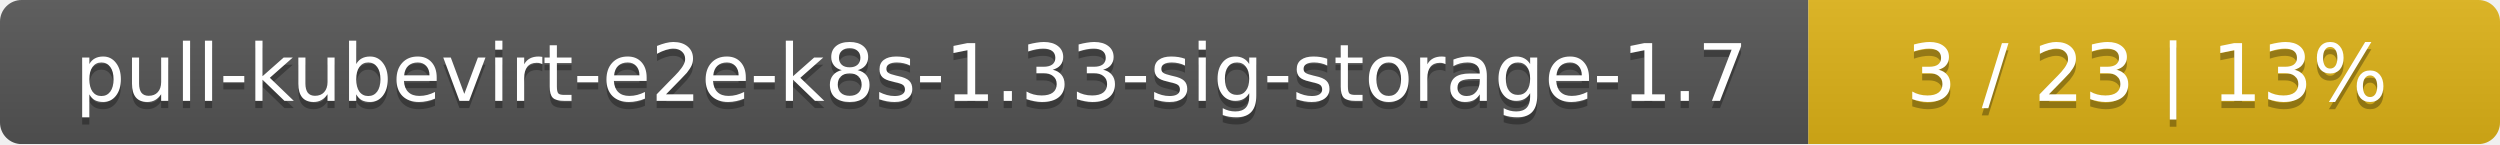
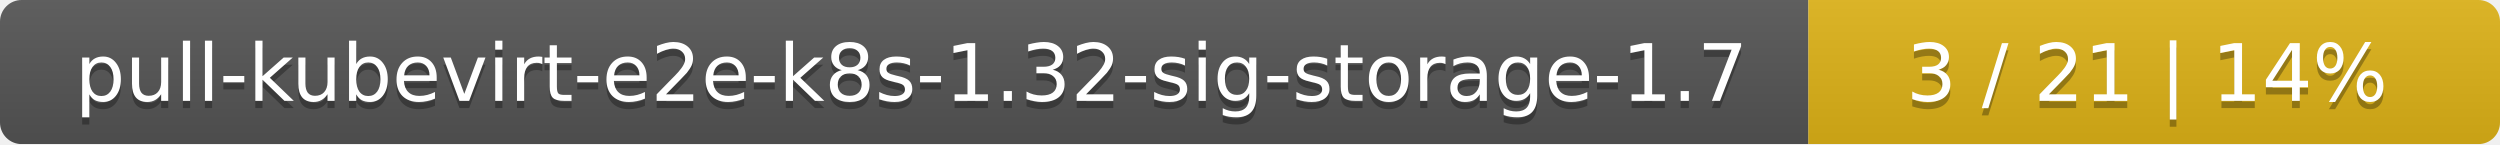
<svg xmlns="http://www.w3.org/2000/svg" width="347" height="20">
  <linearGradient id="smooth" x2="0" y2="100%">
    <stop offset="0" stop-color="#bbb" stop-opacity=".1" />
    <stop offset="1" stop-opacity=".1" />
  </linearGradient>
  <mask id="round">
    <rect width="347" height="20" rx="3" fill="#fff" />
  </mask>
  <g mask="url(#round)">
    <rect width="251" height="20" fill="#555" />
    <rect x="251" width="96" height="20" fill="#dfb317" />
    <rect width="347" height="20" fill="url(#smooth)" />
  </g>
  <g fill="#fff" text-anchor="middle" font-family="DejaVu Sans,Verdana,Geneva,sans-serif" font-size="11">
-     <text x="126.5" y="15" fill="#010101" fill-opacity=".3">pull-kubevirt-e2e-k8s-1.33-sig-storage-1.7</text>
-     <text x="126.5" y="14">pull-kubevirt-e2e-k8s-1.33-sig-storage-1.7</text>
-     <text x="298" y="15" fill="#010101" fill-opacity=".3">3 / 23    |    13%</text>
-     <text x="298" y="14">3 / 23    |    13%</text>
+     <text x="126.5" y="15" fill="#010101" fill-opacity=".3">pull-kubevirt-e2e-k8s-1.32-sig-storage-1.7</text>
+     <text x="126.5" y="14">pull-kubevirt-e2e-k8s-1.32-sig-storage-1.7</text>
+     <text x="298" y="15" fill="#010101" fill-opacity=".3">3 / 21    |    14%</text>
+     <text x="298" y="14">3 / 21    |    14%</text>
  </g>
</svg>
